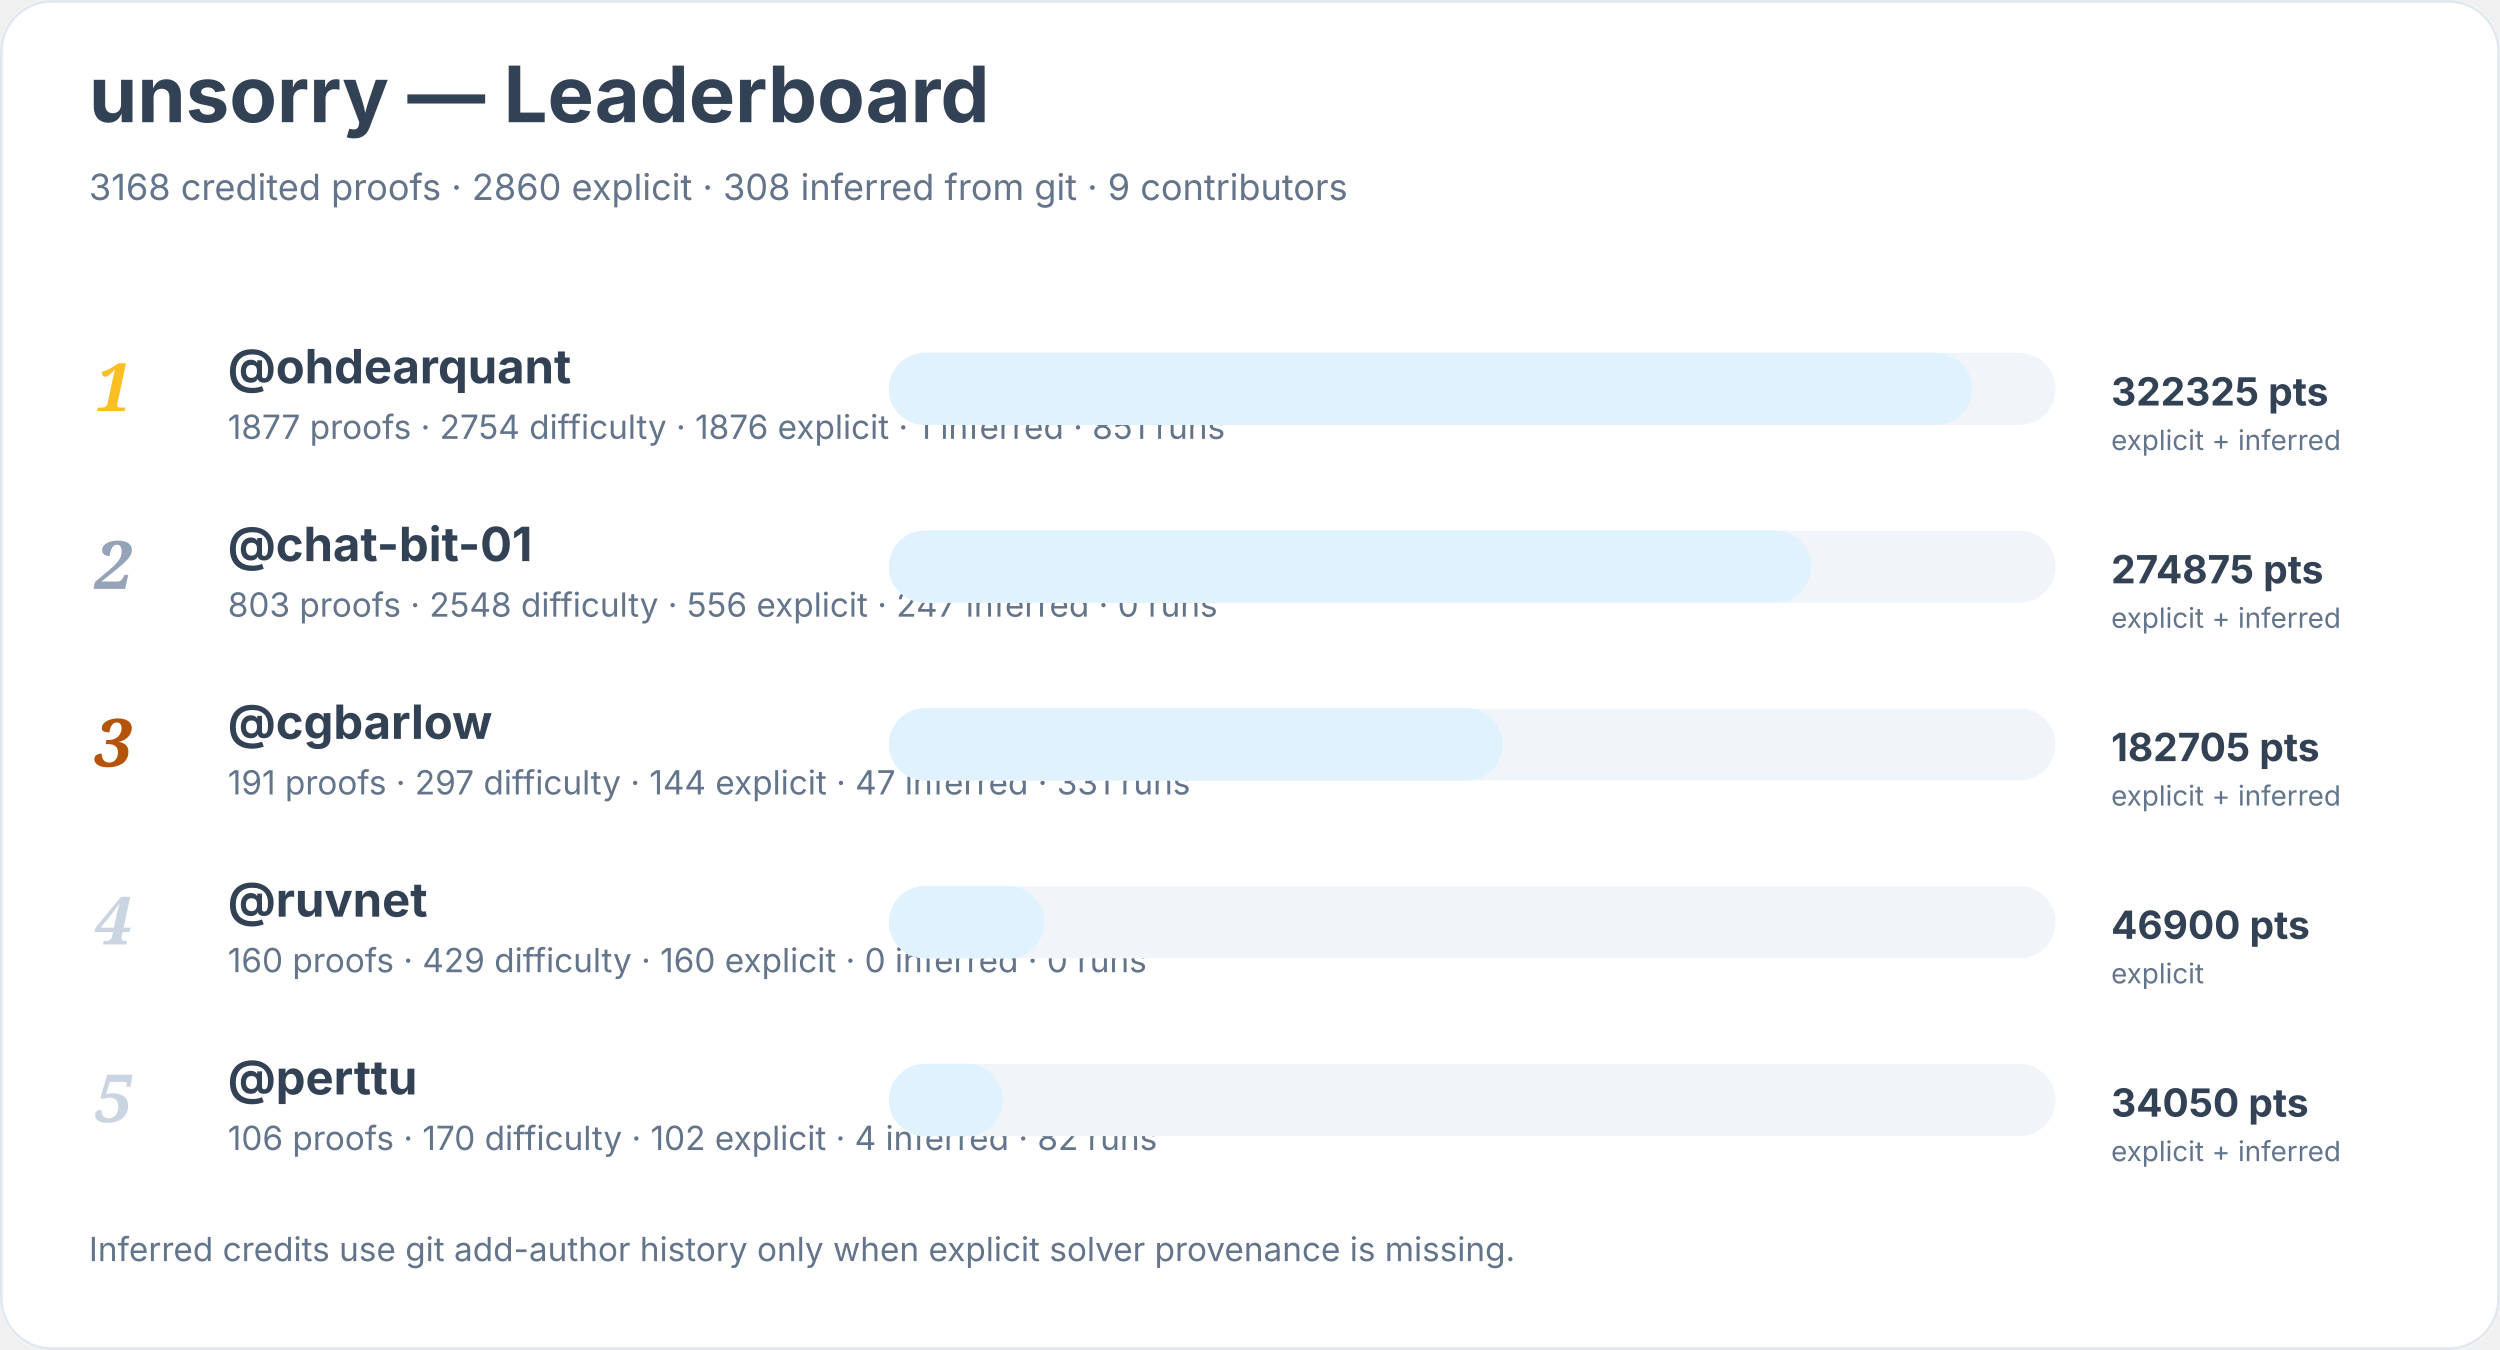
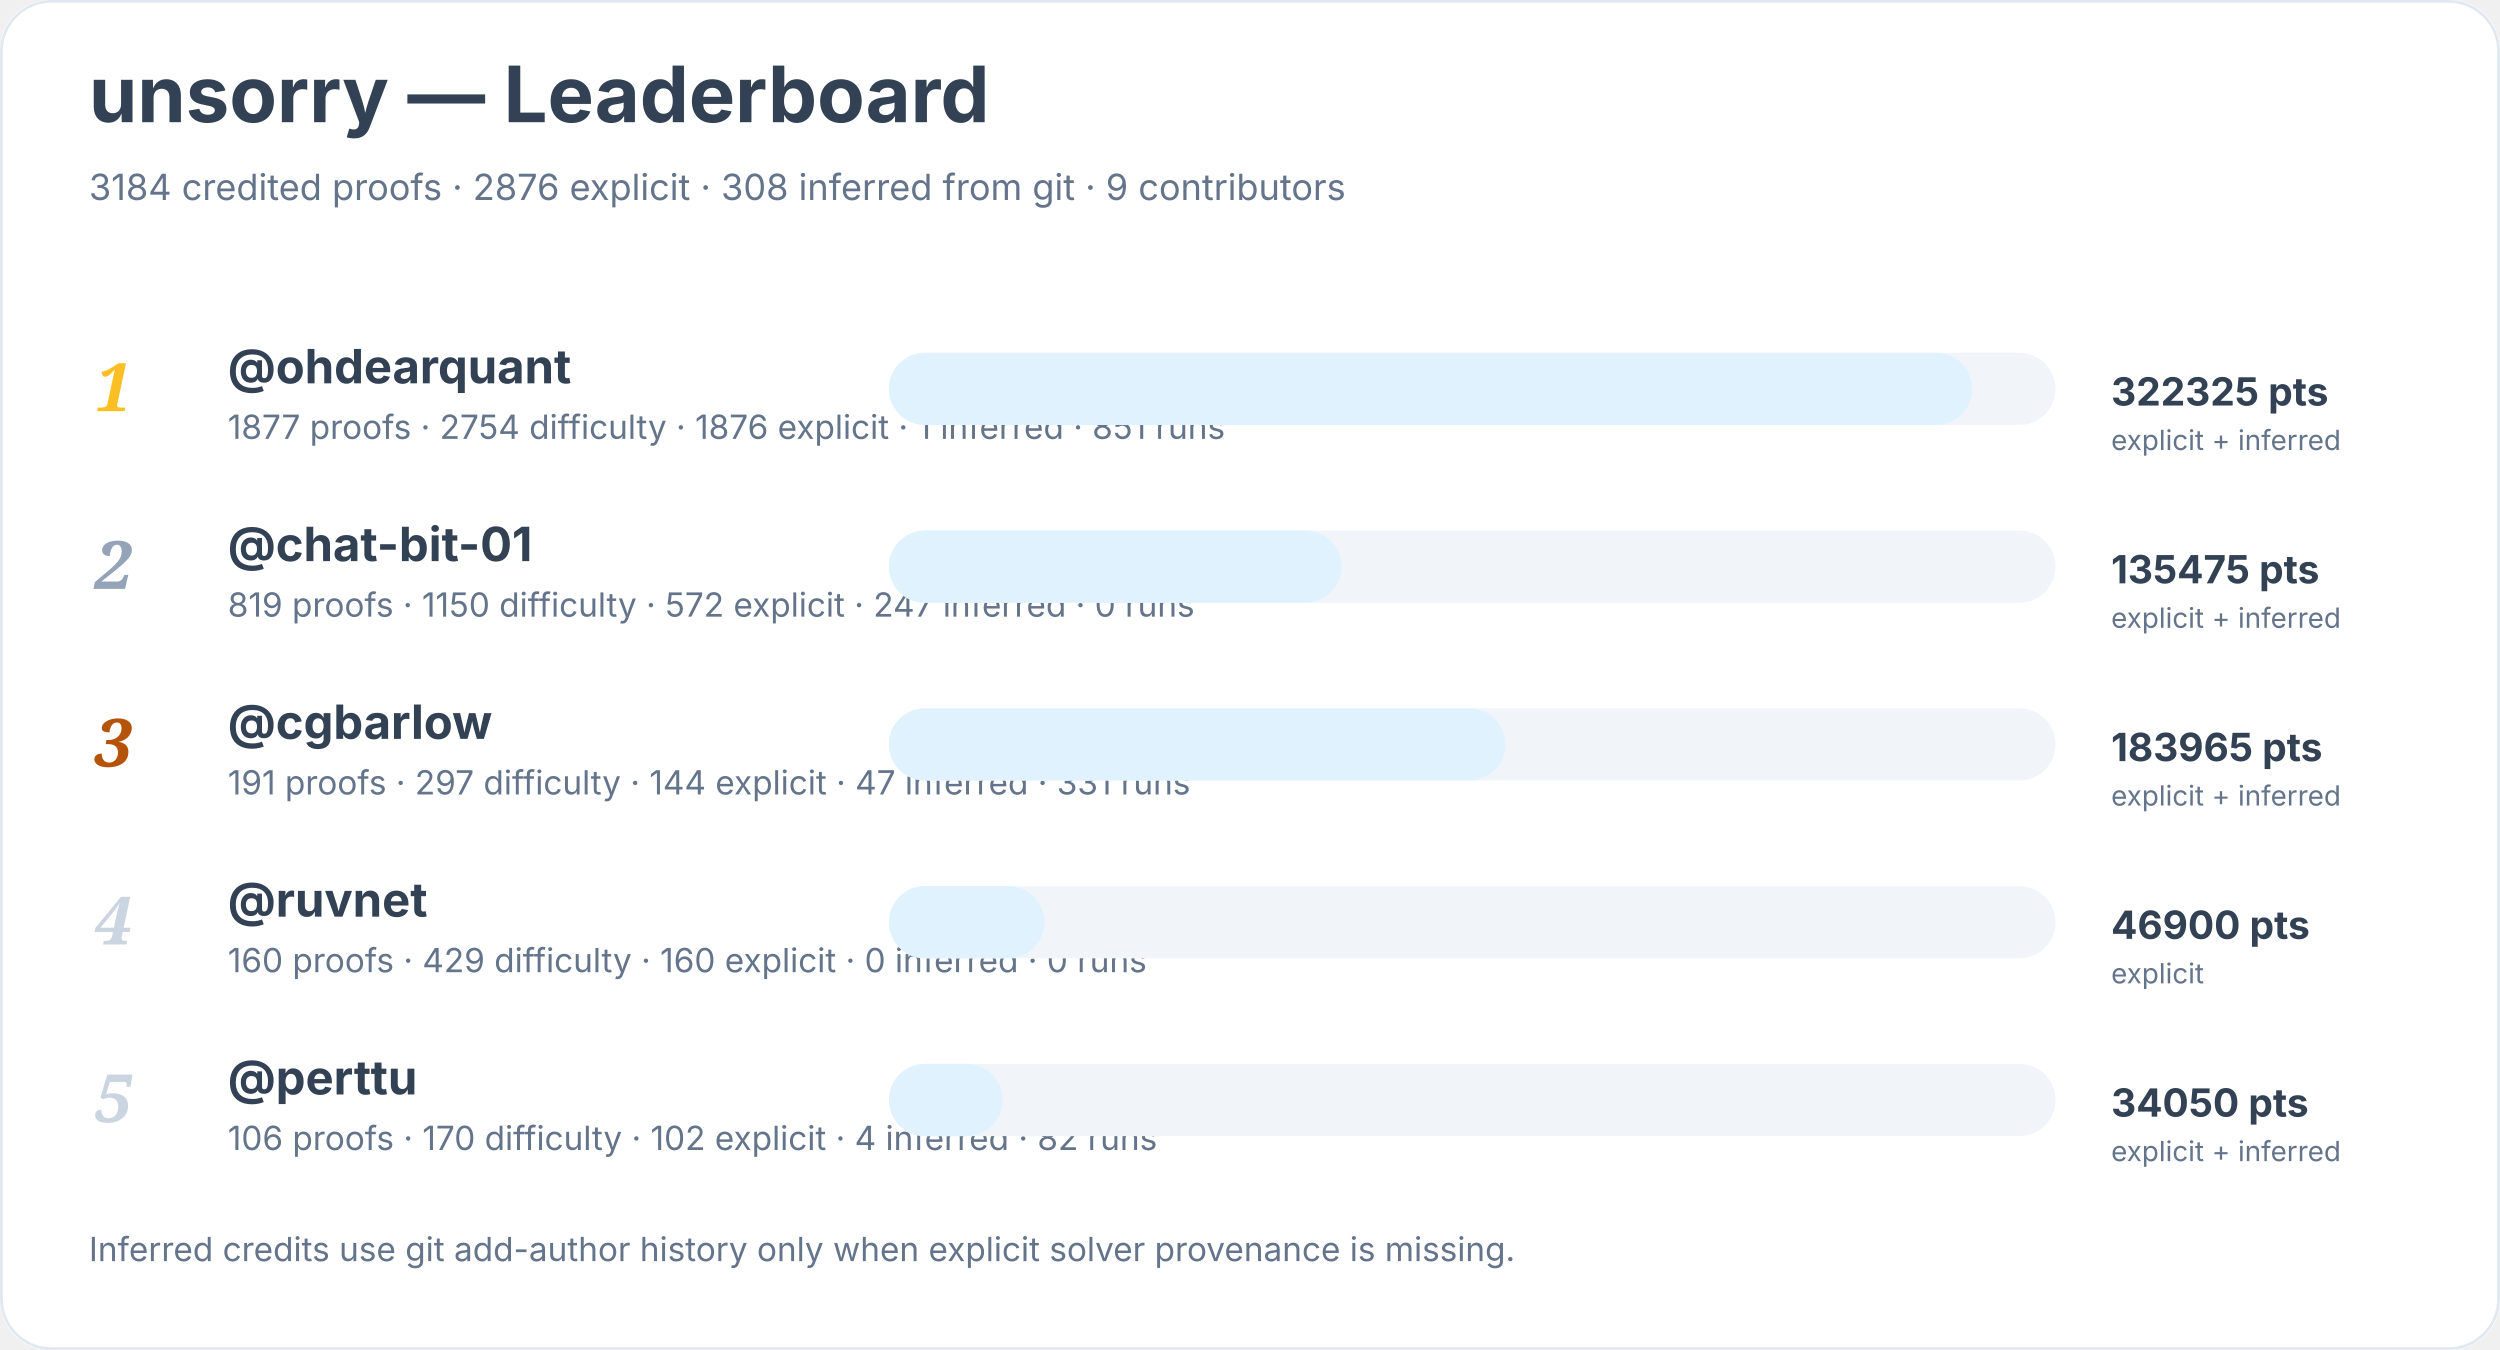
<svg xmlns="http://www.w3.org/2000/svg" width="900" height="486" viewBox="0 0 900 486" role="img" aria-labelledby="title desc">
  <rect width="900" height="100%" rx="18" fill="#ffffff" />
  <rect x="0.5" y="0.5" width="899" height="485" rx="18" fill="none" stroke="#e2e8f0" />
  <text x="32" y="44" font-family="Inter, system-ui, sans-serif" font-size="28" font-weight="700" fill="#334155">unsorry — Leaderboard</text>
-   <text x="32" y="72" font-family="Inter, system-ui, sans-serif" font-size="13" fill="#64748b">3168 credited proofs · 2860 explicit · 308 inferred from git · 9 contributors</text>
+   <text x="32" y="72" font-family="Inter, system-ui, sans-serif" font-size="13" fill="#64748b">3184 credited proofs · 2876 explicit · 308 inferred from git · 9 contributors</text>
  <text x="34" y="148" font-family="Georgia, serif" font-size="24" font-style="italic" font-weight="700" fill="#fbbf24">1</text>
  <a href="https://github.com/ohdearquant">
    <text x="82" y="138" font-family="Inter, system-ui, sans-serif" font-size="17" font-weight="650" fill="#334155">@ohdearquant</text>
  </a>
  <text x="82" y="158" font-family="Inter, system-ui, sans-serif" font-size="12" fill="#64748b">1877 proofs · 2754 difficulty · 1876 explicit · 1 inferred · 851 runs</text>
  <rect x="320" y="127" width="420" height="26" rx="13" fill="#f1f5f9" />
  <rect x="320" y="127" width="390" height="26" rx="13" fill="#e0f2fe" />
  <text x="760" y="146" font-family="Inter, system-ui, sans-serif" font-size="14" font-weight="700" fill="#334155">322325 pts</text>
  <text x="760" y="162" font-family="Inter, system-ui, sans-serif" font-size="10" fill="#64748b">explicit + inferred</text>
  <text x="34" y="212" font-family="Georgia, serif" font-size="24" font-style="italic" font-weight="700" fill="#94a3b8">2</text>
  <a href="https://github.com/chat-bit-01">
    <text x="82" y="202" font-family="Inter, system-ui, sans-serif" font-size="17" font-weight="650" fill="#334155">@chat-bit-01</text>
  </a>
-   <text x="82" y="222" font-family="Inter, system-ui, sans-serif" font-size="12" fill="#64748b">803 proofs · 2548 difficulty · 556 explicit · 247 inferred · 0 runs</text>
+   <text x="82" y="222" font-family="Inter, system-ui, sans-serif" font-size="12" fill="#64748b">819 proofs · 1150 difficulty · 572 explicit · 247 inferred · 0 runs</text>
  <rect x="320" y="191" width="420" height="26" rx="13" fill="#f1f5f9" />
-   <rect x="320" y="191" width="332" height="26" rx="13" fill="#e0f2fe" />
-   <text x="760" y="210" font-family="Inter, system-ui, sans-serif" font-size="14" font-weight="700" fill="#334155">274875 pts</text>
+   <rect x="320" y="191" width="163" height="26" rx="13" fill="#e0f2fe" />
+   <text x="760" y="210" font-family="Inter, system-ui, sans-serif" font-size="14" font-weight="700" fill="#334155">135475 pts</text>
  <text x="760" y="226" font-family="Inter, system-ui, sans-serif" font-size="10" fill="#64748b">explicit + inferred</text>
  <text x="34" y="276" font-family="Georgia, serif" font-size="24" font-style="italic" font-weight="700" fill="#b45309">3</text>
  <a href="https://github.com/cgbarlow">
    <text x="82" y="266" font-family="Inter, system-ui, sans-serif" font-size="17" font-weight="650" fill="#334155">@cgbarlow</text>
  </a>
  <text x="82" y="286" font-family="Inter, system-ui, sans-serif" font-size="12" fill="#64748b">191 proofs · 297 difficulty · 144 explicit · 47 inferred · 331 runs</text>
  <rect x="320" y="255" width="420" height="26" rx="13" fill="#f1f5f9" />
-   <rect x="320" y="255" width="221" height="26" rx="13" fill="#e0f2fe" />
-   <text x="760" y="274" font-family="Inter, system-ui, sans-serif" font-size="14" font-weight="700" fill="#334155">182705 pts</text>
+   <rect x="320" y="255" width="222" height="26" rx="13" fill="#e0f2fe" />
+   <text x="760" y="274" font-family="Inter, system-ui, sans-serif" font-size="14" font-weight="700" fill="#334155">183965 pts</text>
  <text x="760" y="290" font-family="Inter, system-ui, sans-serif" font-size="10" fill="#64748b">explicit + inferred</text>
  <text x="34" y="340" font-family="Georgia, serif" font-size="24" font-style="italic" font-weight="700" fill="#cbd5e1">4</text>
  <a href="https://github.com/ruvnet">
    <text x="82" y="330" font-family="Inter, system-ui, sans-serif" font-size="17" font-weight="650" fill="#334155">@ruvnet</text>
  </a>
  <text x="82" y="350" font-family="Inter, system-ui, sans-serif" font-size="12" fill="#64748b">160 proofs · 429 difficulty · 160 explicit · 0 inferred · 0 runs</text>
  <rect x="320" y="319" width="420" height="26" rx="13" fill="#f1f5f9" />
  <rect x="320" y="319" width="56" height="26" rx="13" fill="#e0f2fe" />
  <text x="760" y="338" font-family="Inter, system-ui, sans-serif" font-size="14" font-weight="700" fill="#334155">46900 pts</text>
  <text x="760" y="354" font-family="Inter, system-ui, sans-serif" font-size="10" fill="#64748b">explicit</text>
  <text x="34" y="404" font-family="Georgia, serif" font-size="24" font-style="italic" font-weight="700" fill="#cbd5e1">5</text>
  <a href="https://github.com/perttu">
    <text x="82" y="394" font-family="Inter, system-ui, sans-serif" font-size="17" font-weight="650" fill="#334155">@perttu</text>
  </a>
  <text x="82" y="414" font-family="Inter, system-ui, sans-serif" font-size="12" fill="#64748b">106 proofs · 170 difficulty · 102 explicit · 4 inferred · 82 runs</text>
  <rect x="320" y="383" width="420" height="26" rx="13" fill="#f1f5f9" />
  <rect x="320" y="383" width="41" height="26" rx="13" fill="#e0f2fe" />
  <text x="760" y="402" font-family="Inter, system-ui, sans-serif" font-size="14" font-weight="700" fill="#334155">34050 pts</text>
  <text x="760" y="418" font-family="Inter, system-ui, sans-serif" font-size="10" fill="#64748b">explicit + inferred</text>
  <text x="32" y="454" font-family="Inter, system-ui, sans-serif" font-size="12" fill="#64748b">Inferred credits use git add-author history only when explicit solver provenance is missing.</text>
</svg>
